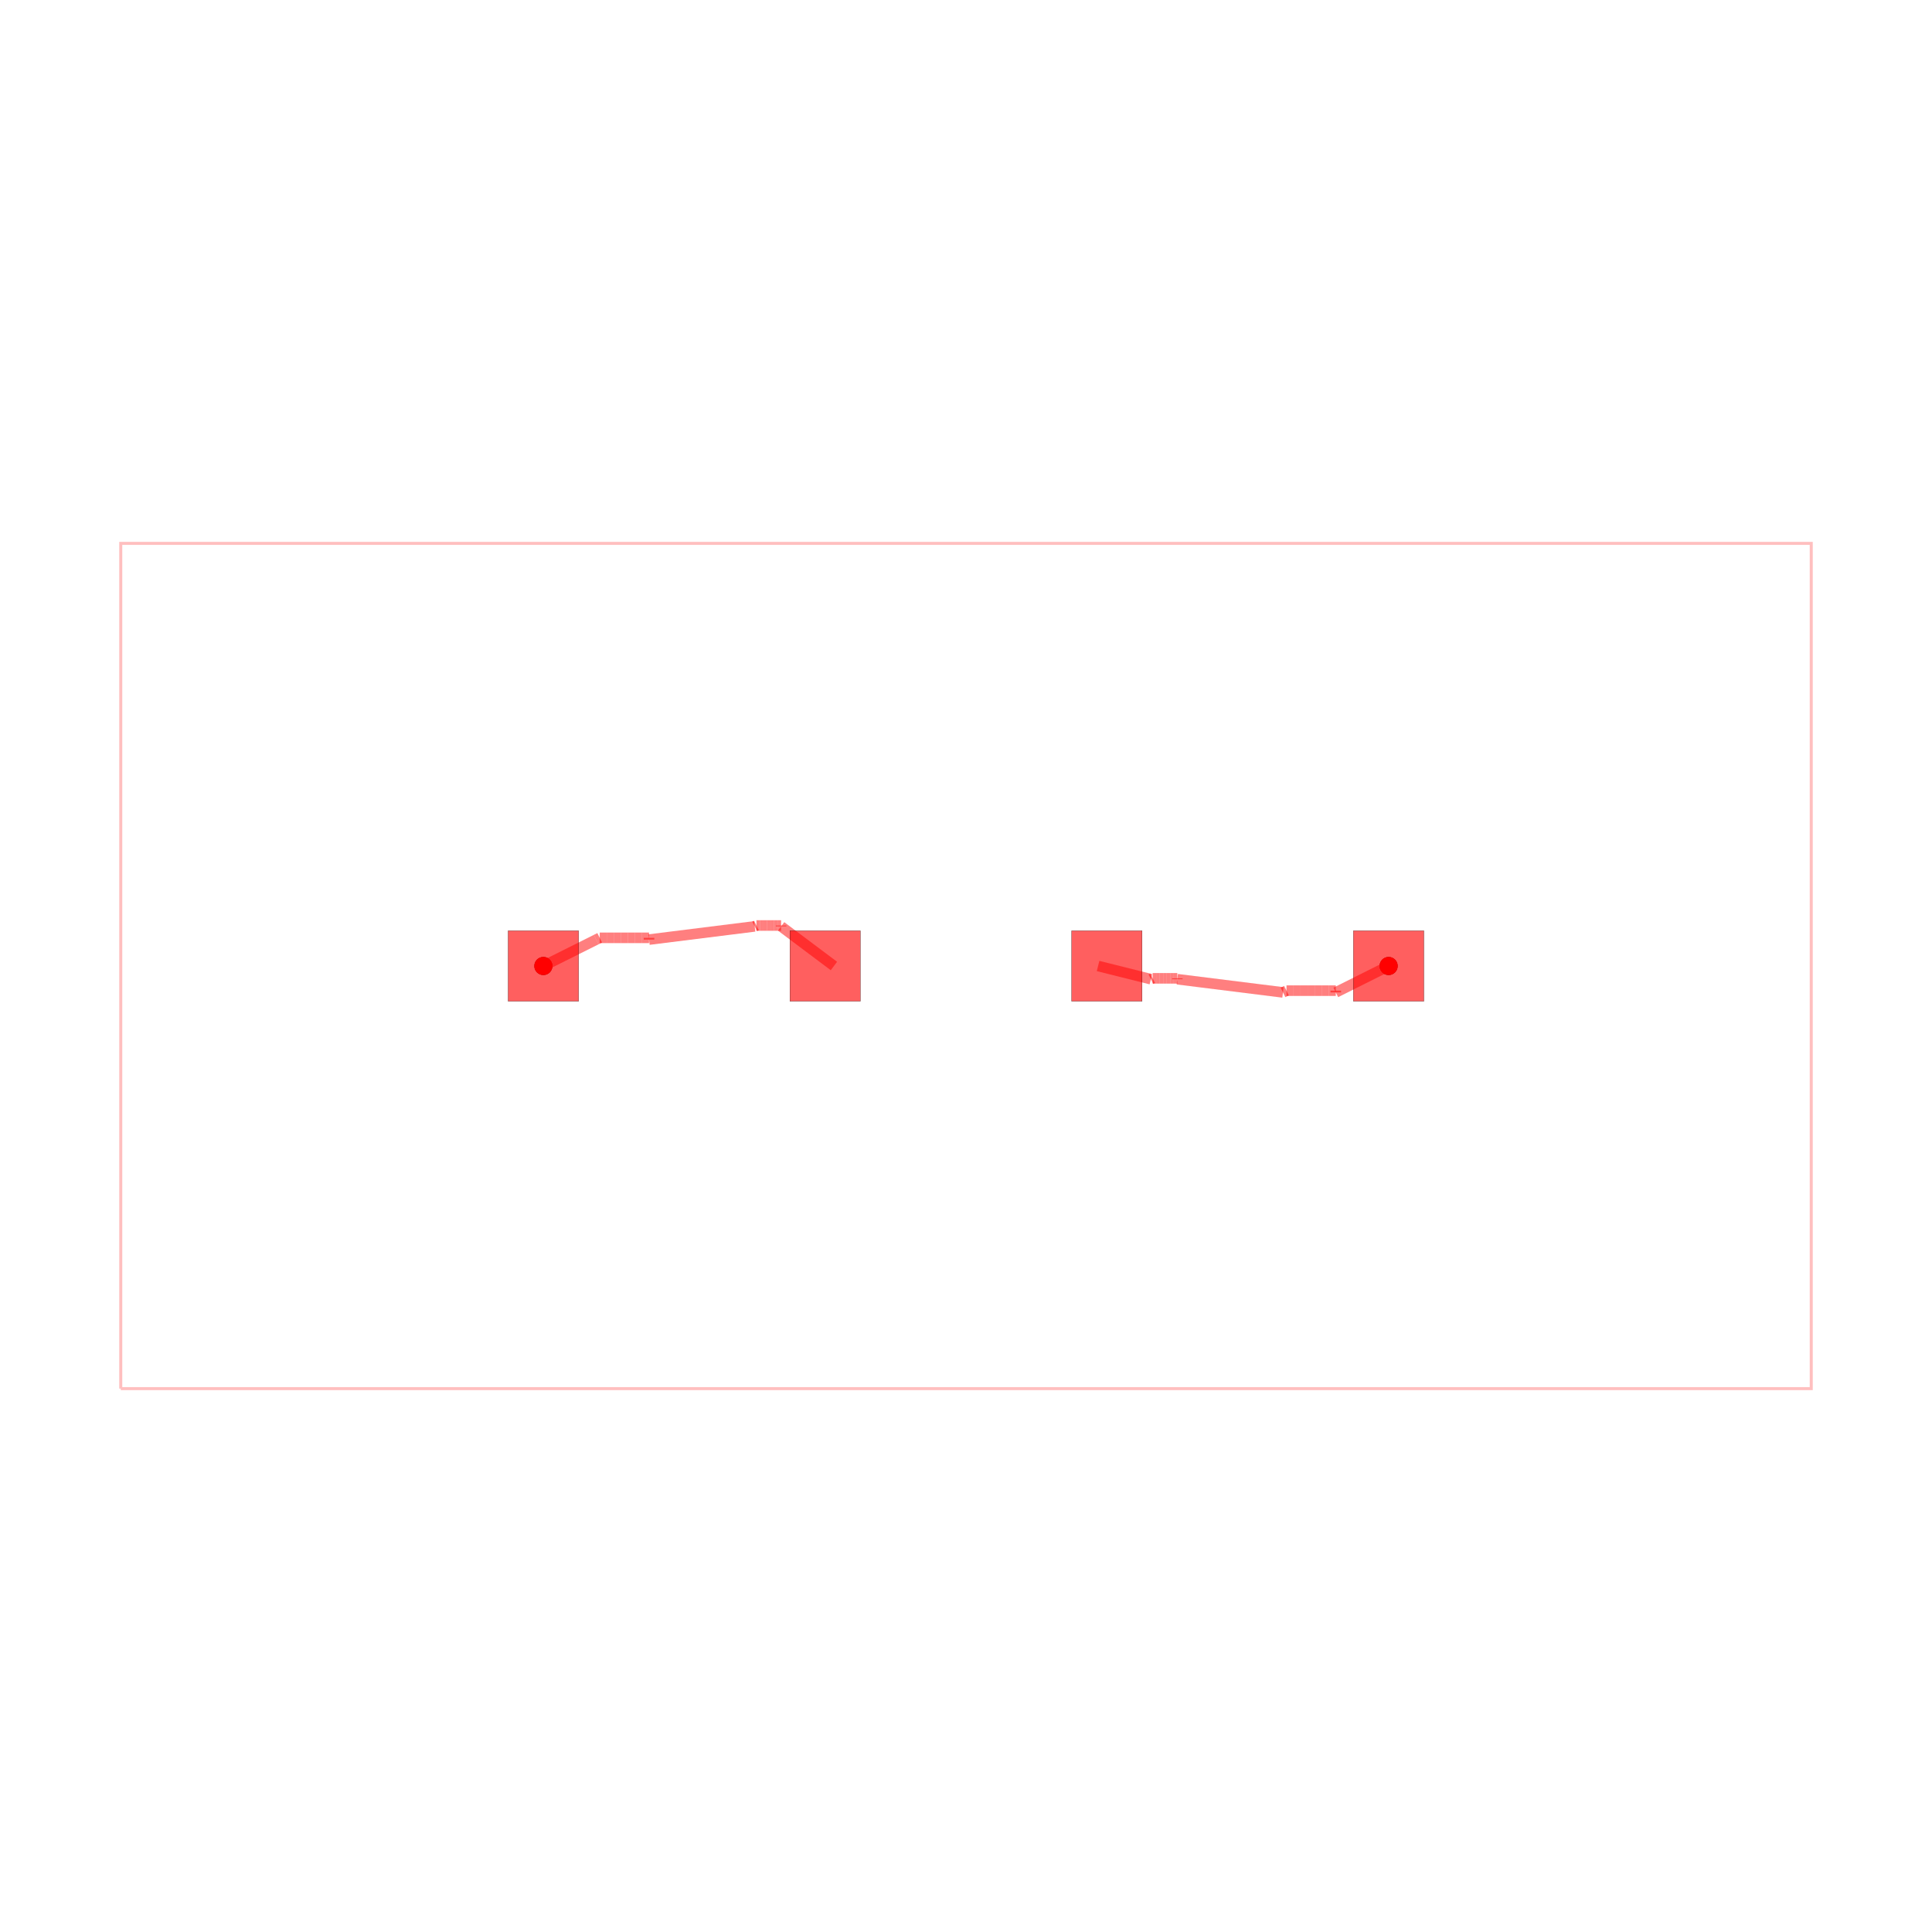
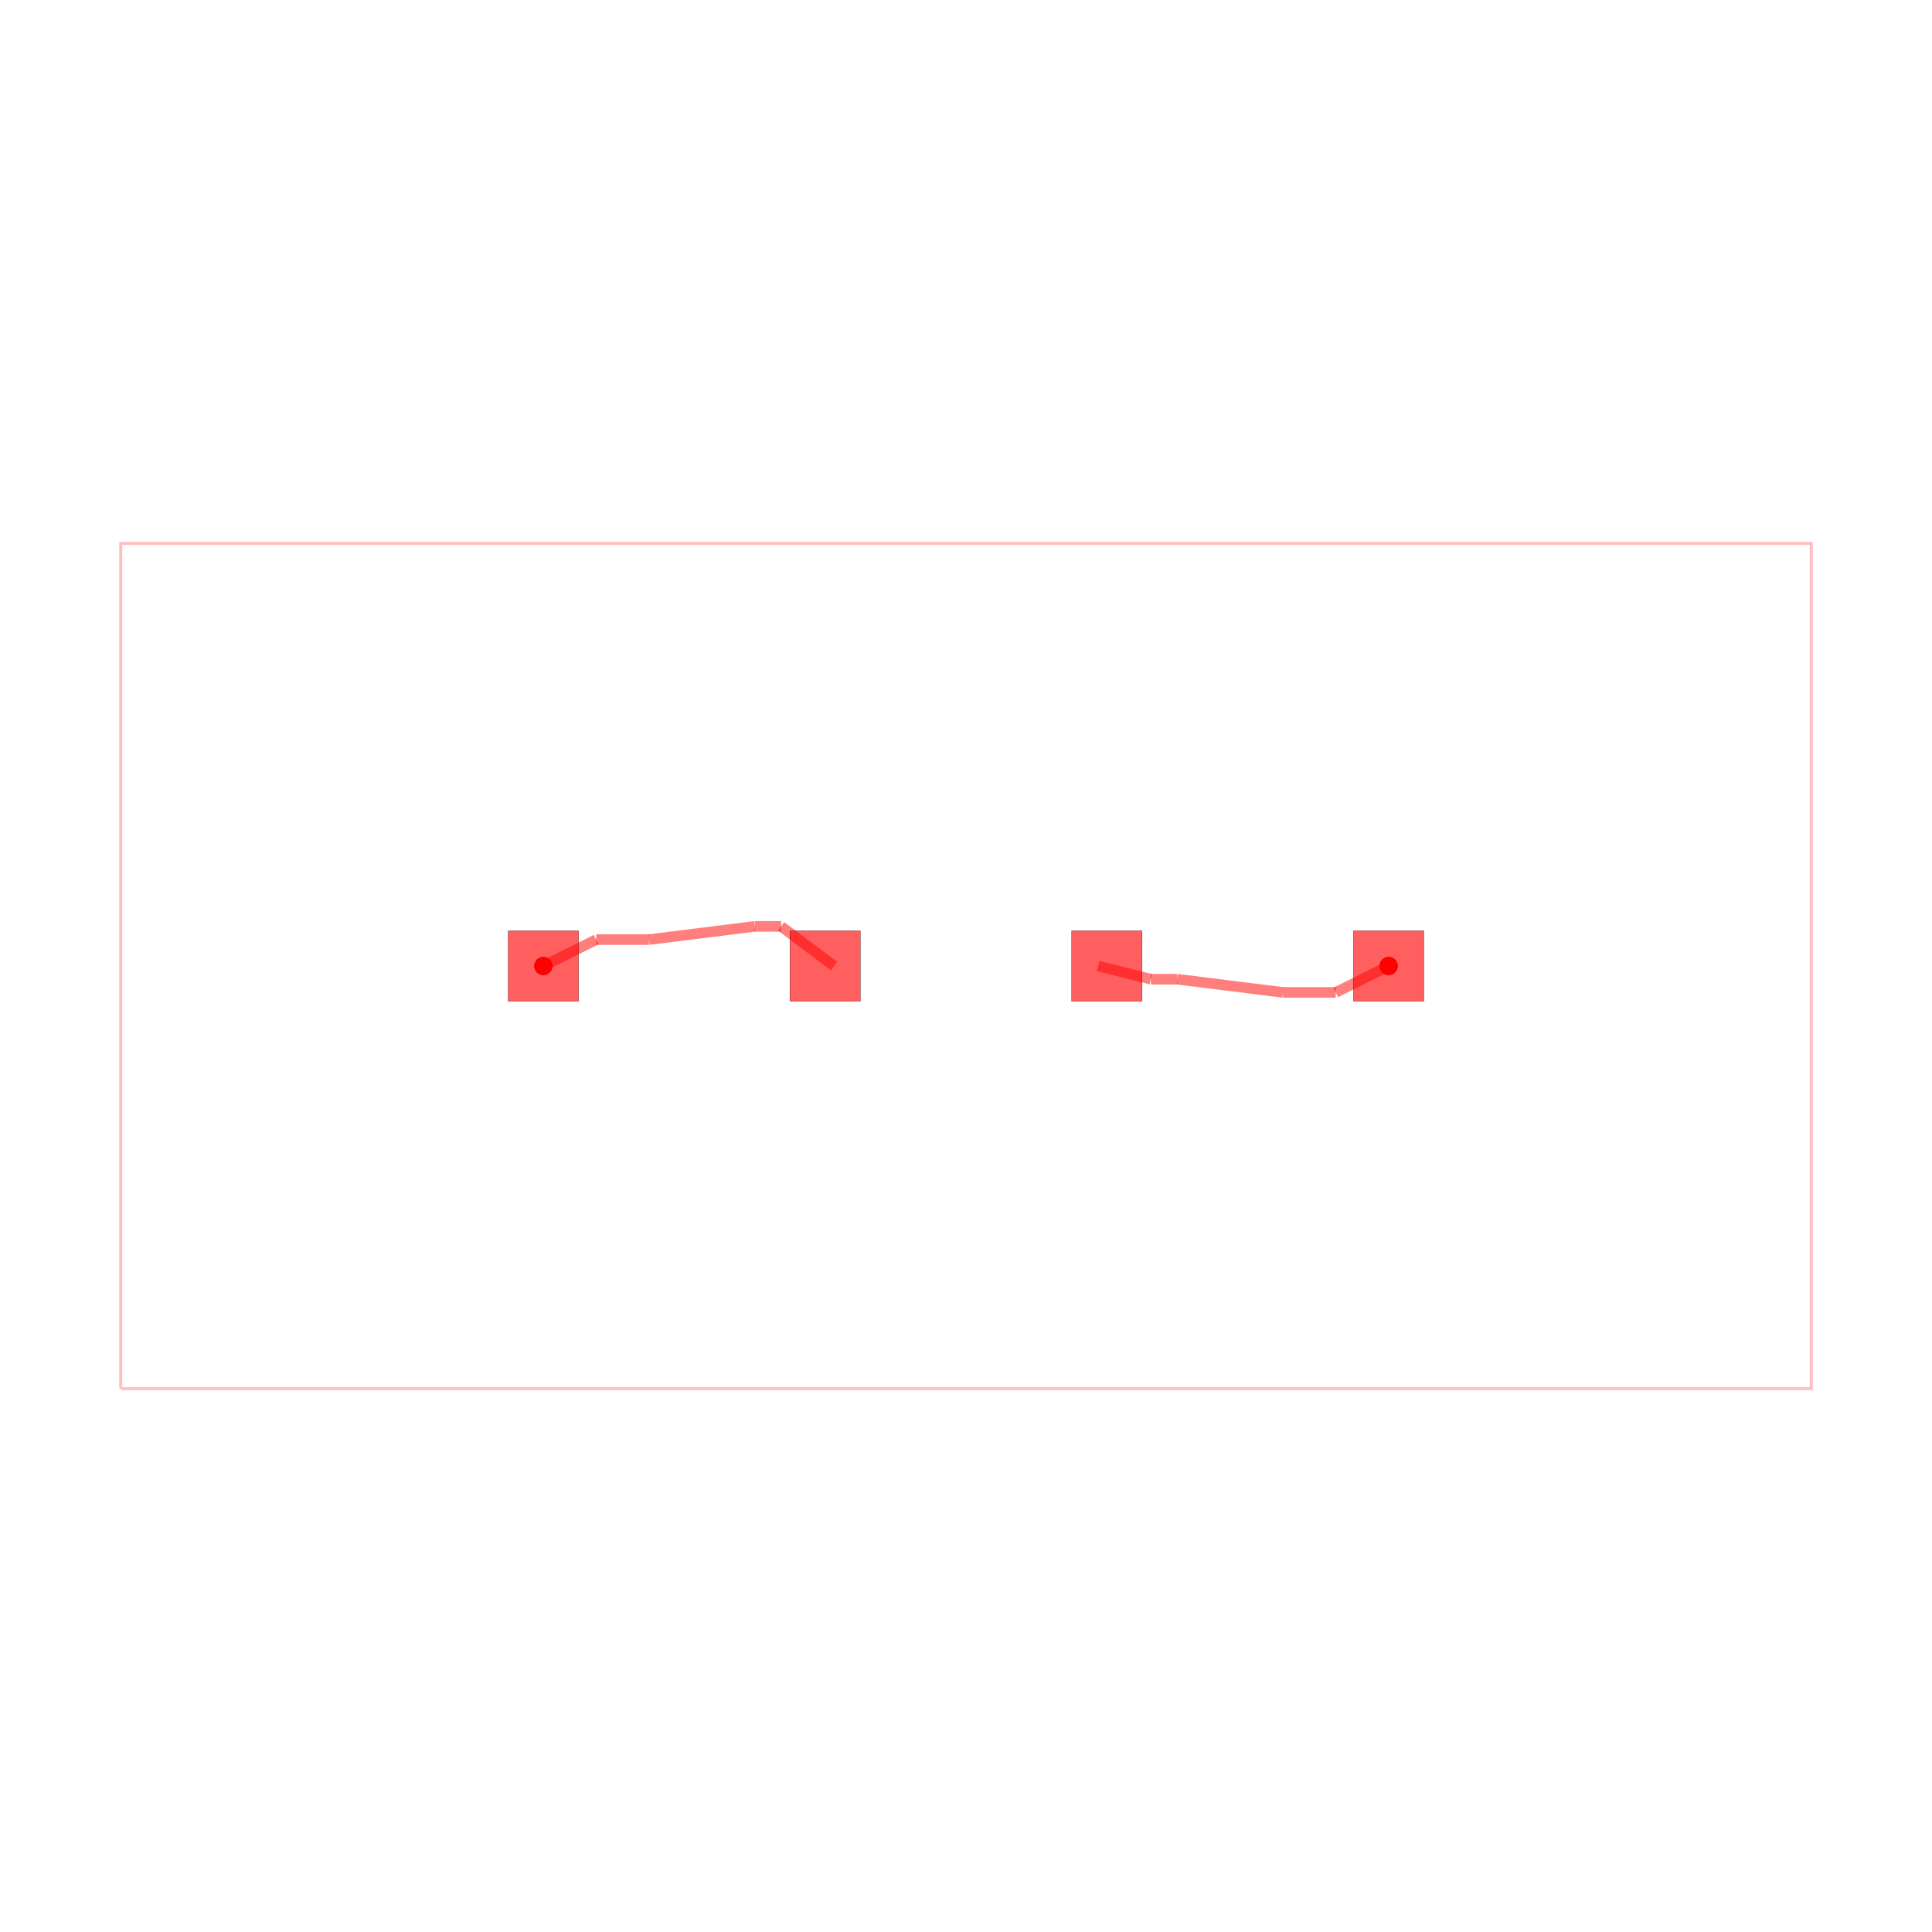
<svg xmlns="http://www.w3.org/2000/svg" width="640" height="640" viewBox="0 0 640 640">
  <rect width="100%" height="100%" fill="white" />
  <g>
    <circle data-type="point" data-label="AD_NET " data-x="-6" data-y="0" cx="180" cy="320" r="3" fill="black" />
  </g>
  <g>
    <circle data-type="point" data-label="AD_NET " data-x="6" data-y="0" cx="460" cy="320" r="3" fill="black" />
  </g>
  <g>
    <circle data-type="point" data-label="AD_NET (top)" data-x="-6" data-y="0" cx="180" cy="320" r="3" fill="hsl(0, 100%, 50%)" />
  </g>
  <g>
    <circle data-type="point" data-label="AD_NET (top)" data-x="6" data-y="0" cx="460" cy="320" r="3" fill="hsl(0, 100%, 50%)" />
  </g>
  <g>
    <polyline data-points="-12,-6 12,-6 12,6 -12,6 -12,-6" data-type="line" data-label="" points="40,460 600,460 600,180 40,180 40,460" fill="none" stroke="rgba(255,0,0,0.25)" stroke-width="1px" />
  </g>
  <g>
    <polyline data-points="-6,0 -5.25,0.375" data-type="line" data-label="" points="180,320 197.5,311.25" fill="none" stroke="rgba(255,0,0,0.5)" stroke-width="3.5" />
  </g>
  <g>
-     <polyline data-points="-5.25,0.375 -5.1999999999999975,0.4" data-type="line" data-label="" points="197.5,311.25 198.667,310.667" fill="none" stroke="rgba(255,0,0,0.5)" stroke-width="3.5" />
-   </g>
-   <g>
-     <polyline data-points="-5.1999999999999975,0.4 -5.099999999999998,0.4" data-type="line" data-label="" points="198.667,310.667 201,310.667" fill="none" stroke="rgba(255,0,0,0.5)" stroke-width="3.5" />
-   </g>
-   <g>
-     <polyline data-points="-5.099999999999998,0.4 -4.999999999999998,0.4" data-type="line" data-label="" points="201,310.667 203.333,310.667" fill="none" stroke="rgba(255,0,0,0.5)" stroke-width="3.5" />
-   </g>
-   <g>
-     <polyline data-points="-4.999999999999998,0.4 -4.899999999999999,0.4" data-type="line" data-label="" points="203.333,310.667 205.667,310.667" fill="none" stroke="rgba(255,0,0,0.5)" stroke-width="3.5" />
-   </g>
-   <g>
-     <polyline data-points="-4.899999999999999,0.4 -4.799999999999999,0.4" data-type="line" data-label="" points="205.667,310.667 208,310.667" fill="none" stroke="rgba(255,0,0,0.5)" stroke-width="3.5" />
-   </g>
-   <g>
-     <polyline data-points="-4.799999999999999,0.4 -4.699999999999999,0.4" data-type="line" data-label="" points="208,310.667 210.333,310.667" fill="none" stroke="rgba(255,0,0,0.5)" stroke-width="3.5" />
-   </g>
-   <g>
-     <polyline data-points="-4.699999999999999,0.4 -4.6,0.4" data-type="line" data-label="" points="210.333,310.667 212.667,310.667" fill="none" stroke="rgba(255,0,0,0.5)" stroke-width="3.5" />
-   </g>
-   <g>
-     <polyline data-points="-4.6,0.4 -4.5,0.4" data-type="line" data-label="" points="212.667,310.667 215,310.667" fill="none" stroke="rgba(255,0,0,0.5)" stroke-width="3.5" />
-   </g>
-   <g>
-     <polyline data-points="-4.5,0.4 -4.5,0.375" data-type="line" data-label="" points="215,310.667 215,311.25" fill="none" stroke="rgba(255,0,0,0.5)" stroke-width="3.5" />
+     <polyline data-points="-5.25,0.375 -4.5,0.375" data-type="line" data-label="" points="197.5,311.25 215,311.25" fill="none" stroke="rgba(255,0,0,0.5)" stroke-width="3.5" />
  </g>
  <g>
    <polyline data-points="-4.5,0.375 -3,0.5625" data-type="line" data-label="" points="215,311.25 250,306.875" fill="none" stroke="rgba(255,0,0,0.5)" stroke-width="3.5" />
  </g>
  <g>
-     <polyline data-points="-3,0.5625 -2.9749999999999988,0.5750000000000001" data-type="line" data-label="" points="250,306.875 250.583,306.583" fill="none" stroke="rgba(255,0,0,0.5)" stroke-width="3.5" />
-   </g>
-   <g>
-     <polyline data-points="-2.9749999999999988,0.5750000000000001 -2.924999999999999,0.5750000000000001" data-type="line" data-label="" points="250.583,306.583 251.75,306.583" fill="none" stroke="rgba(255,0,0,0.5)" stroke-width="3.5" />
-   </g>
-   <g>
-     <polyline data-points="-2.924999999999999,0.5750000000000001 -2.874999999999999,0.5750000000000001" data-type="line" data-label="" points="251.75,306.583 252.917,306.583" fill="none" stroke="rgba(255,0,0,0.5)" stroke-width="3.5" />
-   </g>
-   <g>
-     <polyline data-points="-2.874999999999999,0.5750000000000001 -2.8249999999999993,0.5750000000000001" data-type="line" data-label="" points="252.917,306.583 254.083,306.583" fill="none" stroke="rgba(255,0,0,0.5)" stroke-width="3.5" />
-   </g>
-   <g>
-     <polyline data-points="-2.8249999999999993,0.5750000000000001 -2.7749999999999995,0.5750000000000001" data-type="line" data-label="" points="254.083,306.583 255.25,306.583" fill="none" stroke="rgba(255,0,0,0.5)" stroke-width="3.5" />
-   </g>
-   <g>
-     <polyline data-points="-2.7749999999999995,0.5750000000000001 -2.7249999999999996,0.5750000000000001" data-type="line" data-label="" points="255.25,306.583 256.417,306.583" fill="none" stroke="rgba(255,0,0,0.5)" stroke-width="3.5" />
-   </g>
-   <g>
-     <polyline data-points="-2.7249999999999996,0.5750000000000001 -2.675,0.5750000000000001" data-type="line" data-label="" points="256.417,306.583 257.583,306.583" fill="none" stroke="rgba(255,0,0,0.5)" stroke-width="3.5" />
-   </g>
-   <g>
-     <polyline data-points="-2.675,0.5750000000000001 -2.625,0.5750000000000001" data-type="line" data-label="" points="257.583,306.583 258.75,306.583" fill="none" stroke="rgba(255,0,0,0.5)" stroke-width="3.5" />
-   </g>
-   <g>
-     <polyline data-points="-2.625,0.5750000000000001 -2.625,0.5625" data-type="line" data-label="" points="258.75,306.583 258.75,306.875" fill="none" stroke="rgba(255,0,0,0.5)" stroke-width="3.5" />
+     <polyline data-points="-3,0.5625 -2.625,0.5625" data-type="line" data-label="" points="250,306.875 258.75,306.875" fill="none" stroke="rgba(255,0,0,0.5)" stroke-width="3.5" />
  </g>
  <g>
    <polyline data-points="-2.625,0.5625 -1.875,0" data-type="line" data-label="" points="258.75,306.875 276.25,320" fill="none" stroke="rgba(255,0,0,0.5)" stroke-width="3.5" />
  </g>
  <g>
    <polyline data-points="1.875,0 2.625,-0.1875" data-type="line" data-label="" points="363.75,320 381.25,324.375" fill="none" stroke="rgba(255,0,0,0.5)" stroke-width="3.5" />
  </g>
  <g>
-     <polyline data-points="2.625,-0.1875 2.6500000000000012,-0.17500000000000002" data-type="line" data-label="" points="381.25,324.375 381.833,324.083" fill="none" stroke="rgba(255,0,0,0.5)" stroke-width="3.5" />
-   </g>
-   <g>
-     <polyline data-points="2.6500000000000012,-0.17500000000000002 2.700000000000001,-0.17500000000000002" data-type="line" data-label="" points="381.833,324.083 383,324.083" fill="none" stroke="rgba(255,0,0,0.5)" stroke-width="3.5" />
-   </g>
-   <g>
-     <polyline data-points="2.700000000000001,-0.17500000000000002 2.750000000000001,-0.17500000000000002" data-type="line" data-label="" points="383,324.083 384.167,324.083" fill="none" stroke="rgba(255,0,0,0.5)" stroke-width="3.5" />
-   </g>
-   <g>
-     <polyline data-points="2.750000000000001,-0.17500000000000002 2.8000000000000007,-0.17500000000000002" data-type="line" data-label="" points="384.167,324.083 385.333,324.083" fill="none" stroke="rgba(255,0,0,0.5)" stroke-width="3.5" />
-   </g>
-   <g>
-     <polyline data-points="2.8000000000000007,-0.17500000000000002 2.8500000000000005,-0.17500000000000002" data-type="line" data-label="" points="385.333,324.083 386.5,324.083" fill="none" stroke="rgba(255,0,0,0.5)" stroke-width="3.5" />
-   </g>
-   <g>
-     <polyline data-points="2.8500000000000005,-0.17500000000000002 2.9000000000000004,-0.17500000000000002" data-type="line" data-label="" points="386.5,324.083 387.667,324.083" fill="none" stroke="rgba(255,0,0,0.5)" stroke-width="3.5" />
-   </g>
-   <g>
-     <polyline data-points="2.9000000000000004,-0.17500000000000002 2.95,-0.17500000000000002" data-type="line" data-label="" points="387.667,324.083 388.833,324.083" fill="none" stroke="rgba(255,0,0,0.5)" stroke-width="3.5" />
-   </g>
-   <g>
-     <polyline data-points="2.95,-0.17500000000000002 3,-0.17500000000000002" data-type="line" data-label="" points="388.833,324.083 390,324.083" fill="none" stroke="rgba(255,0,0,0.5)" stroke-width="3.5" />
-   </g>
-   <g>
-     <polyline data-points="3,-0.17500000000000002 3,-0.1875" data-type="line" data-label="" points="390,324.083 390,324.375" fill="none" stroke="rgba(255,0,0,0.5)" stroke-width="3.5" />
+     <polyline data-points="2.625,-0.1875 3,-0.1875" data-type="line" data-label="" points="381.25,324.375 390,324.375" fill="none" stroke="rgba(255,0,0,0.5)" stroke-width="3.5" />
  </g>
  <g>
    <polyline data-points="3,-0.1875 4.5,-0.375" data-type="line" data-label="" points="390,324.375 425,328.75" fill="none" stroke="rgba(255,0,0,0.5)" stroke-width="3.5" />
  </g>
  <g>
-     <polyline data-points="4.5,-0.375 4.5500000000000025,-0.35000000000000003" data-type="line" data-label="" points="425,328.75 426.167,328.167" fill="none" stroke="rgba(255,0,0,0.5)" stroke-width="3.5" />
-   </g>
-   <g>
-     <polyline data-points="4.5500000000000025,-0.35000000000000003 4.650000000000002,-0.35000000000000003" data-type="line" data-label="" points="426.167,328.167 428.5,328.167" fill="none" stroke="rgba(255,0,0,0.5)" stroke-width="3.5" />
-   </g>
-   <g>
-     <polyline data-points="4.650000000000002,-0.35000000000000003 4.750000000000002,-0.35000000000000003" data-type="line" data-label="" points="428.5,328.167 430.833,328.167" fill="none" stroke="rgba(255,0,0,0.5)" stroke-width="3.5" />
-   </g>
-   <g>
-     <polyline data-points="4.750000000000002,-0.35000000000000003 4.850000000000001,-0.35000000000000003" data-type="line" data-label="" points="430.833,328.167 433.167,328.167" fill="none" stroke="rgba(255,0,0,0.5)" stroke-width="3.5" />
-   </g>
-   <g>
-     <polyline data-points="4.850000000000001,-0.35000000000000003 4.950000000000001,-0.35000000000000003" data-type="line" data-label="" points="433.167,328.167 435.5,328.167" fill="none" stroke="rgba(255,0,0,0.5)" stroke-width="3.5" />
-   </g>
-   <g>
-     <polyline data-points="4.950000000000001,-0.35000000000000003 5.050000000000001,-0.35000000000000003" data-type="line" data-label="" points="435.5,328.167 437.833,328.167" fill="none" stroke="rgba(255,0,0,0.5)" stroke-width="3.5" />
-   </g>
-   <g>
-     <polyline data-points="5.050000000000001,-0.35000000000000003 5.15,-0.35000000000000003" data-type="line" data-label="" points="437.833,328.167 440.167,328.167" fill="none" stroke="rgba(255,0,0,0.5)" stroke-width="3.5" />
-   </g>
-   <g>
-     <polyline data-points="5.15,-0.35000000000000003 5.25,-0.35000000000000003" data-type="line" data-label="" points="440.167,328.167 442.5,328.167" fill="none" stroke="rgba(255,0,0,0.5)" stroke-width="3.5" />
-   </g>
-   <g>
-     <polyline data-points="5.25,-0.35000000000000003 5.25,-0.375" data-type="line" data-label="" points="442.5,328.167 442.5,328.75" fill="none" stroke="rgba(255,0,0,0.5)" stroke-width="3.5" />
+     <polyline data-points="4.5,-0.375 5.25,-0.375" data-type="line" data-label="" points="425,328.75 442.5,328.75" fill="none" stroke="rgba(255,0,0,0.5)" stroke-width="3.5" />
  </g>
  <g>
    <polyline data-points="5.25,-0.375 6,0" data-type="line" data-label="" points="442.5,328.75 460,320" fill="none" stroke="rgba(255,0,0,0.5)" stroke-width="3.5" />
  </g>
  <g>
    <rect data-type="rect" data-label="top" data-x="-6" data-y="0" x="168.333" y="308.333" width="23.333" height="23.333" fill="rgba(255,0,0,0.25)" stroke="black" stroke-width="0.043" />
  </g>
  <g>
    <rect data-type="rect" data-label="top" data-x="-2" data-y="0" x="261.667" y="308.333" width="23.333" height="23.333" fill="rgba(255,0,0,0.25)" stroke="black" stroke-width="0.043" />
  </g>
  <g>
    <rect data-type="rect" data-label="top" data-x="2" data-y="0" x="355" y="308.333" width="23.333" height="23.333" fill="rgba(255,0,0,0.25)" stroke="black" stroke-width="0.043" />
  </g>
  <g>
    <rect data-type="rect" data-label="top" data-x="6" data-y="0" x="448.333" y="308.333" width="23.333" height="23.333" fill="rgba(255,0,0,0.25)" stroke="black" stroke-width="0.043" />
  </g>
  <g>
    <rect data-type="rect" data-label="" data-x="-6" data-y="0" x="168.333" y="308.333" width="23.333" height="23.333" fill="rgba(255,0,0,0.5)" stroke="black" stroke-width="0.043" />
  </g>
  <g>
    <rect data-type="rect" data-label="" data-x="-2" data-y="0" x="261.667" y="308.333" width="23.333" height="23.333" fill="rgba(255,0,0,0.5)" stroke="black" stroke-width="0.043" />
  </g>
  <g>
    <rect data-type="rect" data-label="" data-x="2" data-y="0" x="355" y="308.333" width="23.333" height="23.333" fill="rgba(255,0,0,0.5)" stroke="black" stroke-width="0.043" />
  </g>
  <g>
    <rect data-type="rect" data-label="" data-x="6" data-y="0" x="448.333" y="308.333" width="23.333" height="23.333" fill="rgba(255,0,0,0.5)" stroke="black" stroke-width="0.043" />
  </g>
  <g id="crosshair" style="display: none">
    <line id="crosshair-h" y1="0" y2="640" stroke="#666" stroke-width="0.5" />
    <line id="crosshair-v" x1="0" x2="640" stroke="#666" stroke-width="0.5" />
    <text id="coordinates" font-family="monospace" font-size="12" fill="#666" />
  </g>
</svg>
